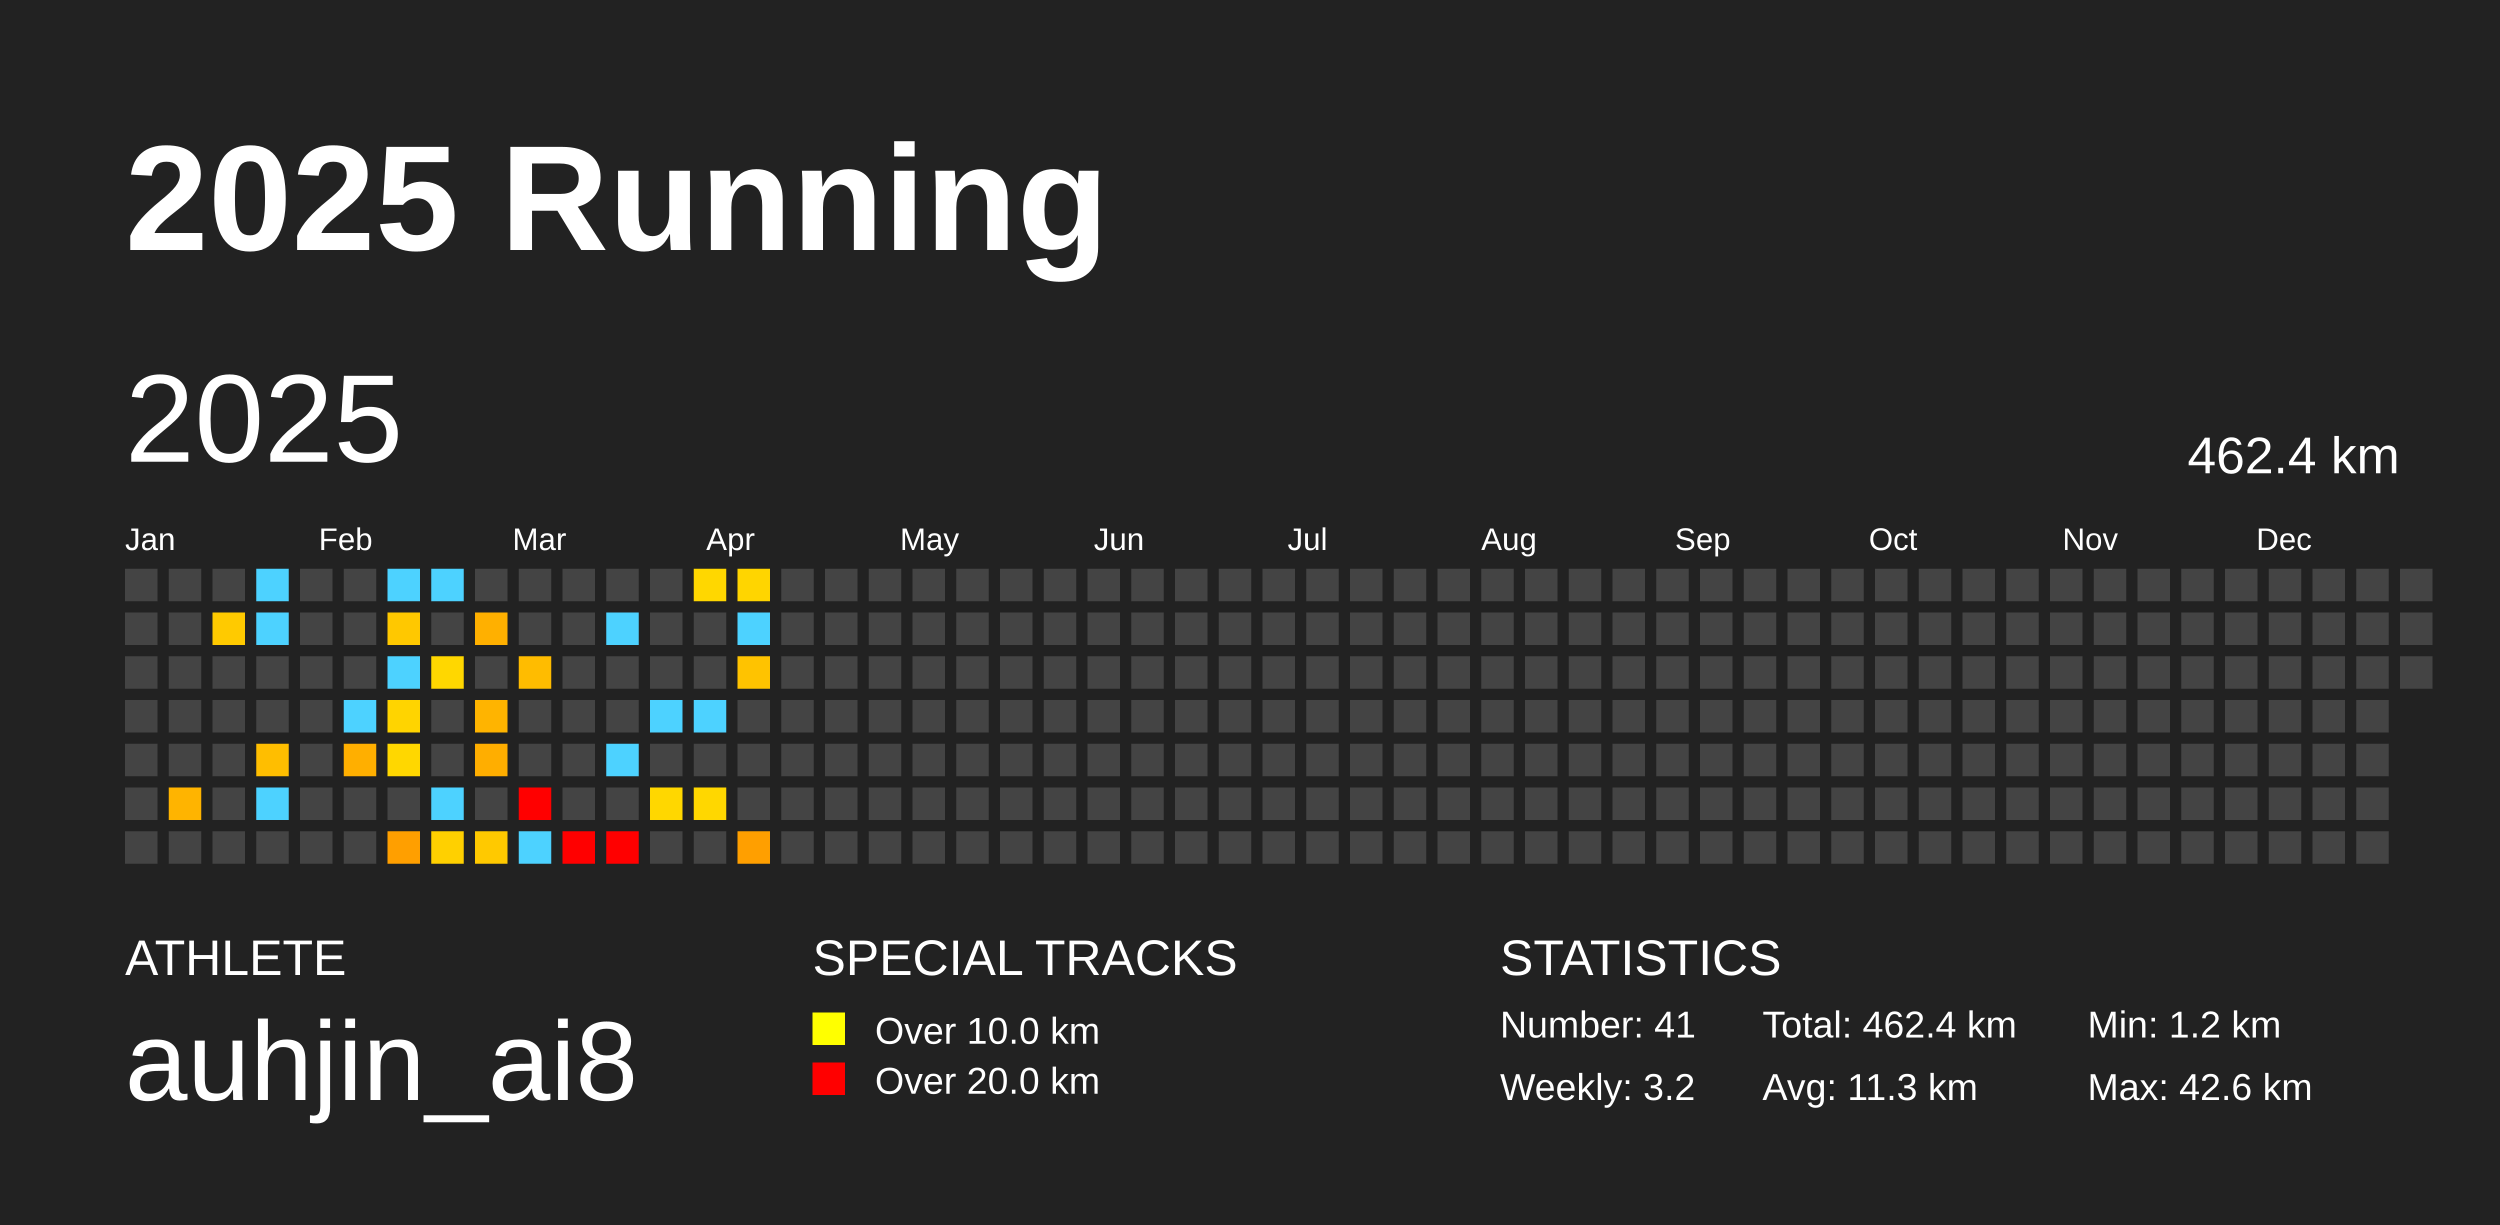
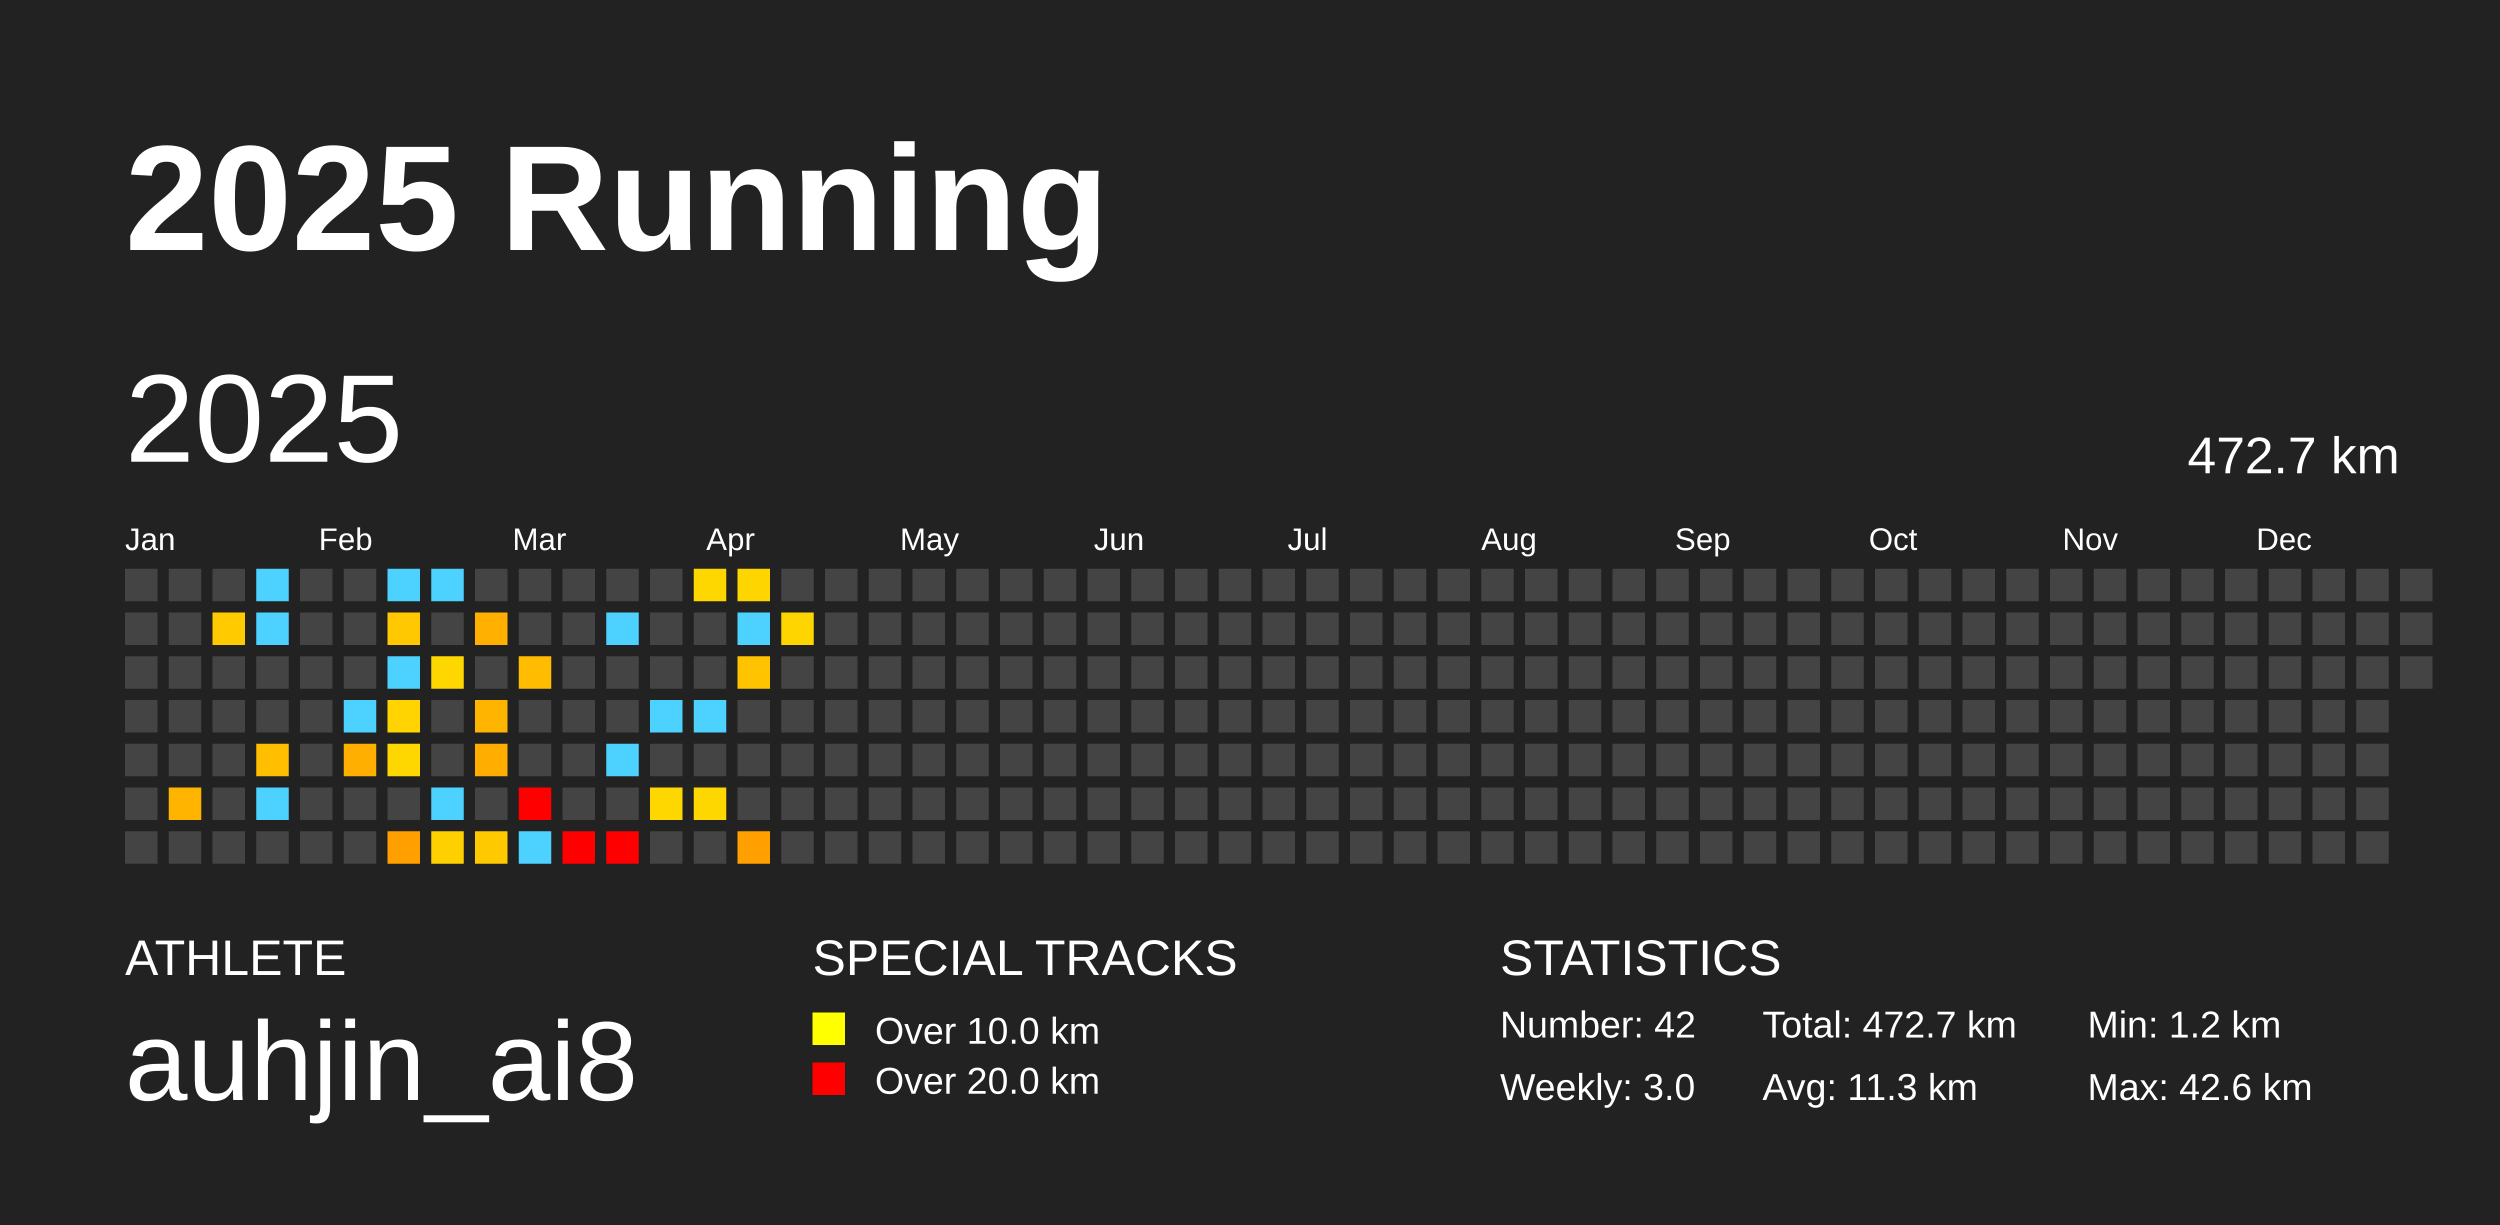
<svg xmlns="http://www.w3.org/2000/svg" baseProfile="full" height="98mm" version="1.1" viewBox="0,0,200,98" width="200mm">
  <defs />
  <rect fill="#222222" height="98" width="200" x="0" y="0" />
  <text fill="#FFFFFF" style="font-size:12px; font-family:Arial; font-weight:bold;" x="10" y="20">2025 Running</text>
  <text fill="#FFFFFF" style="font-size:4px; font-family:Arial" x="10" y="78">ATHLETE</text>
  <text fill="#FFFFFF" style="font-size:9px; font-family:Arial" x="10" y="88">auhjin_ai8</text>
  <text fill="#FFFFFF" style="font-size:4px; font-family:Arial" x="65" y="78">SPECIAL TRACKS</text>
  <rect fill="yellow" height="2.6" width="2.6" x="65" y="81" />
  <text fill="#FFFFFF" style="font-size:3px; font-family:Arial" x="70" y="83.5">Over 10.0 km</text>
  <rect fill="red" height="2.6" width="2.6" x="65" y="85" />
  <text fill="#FFFFFF" style="font-size:3px; font-family:Arial" x="70" y="87.5">Over 20.0 km</text>
  <text fill="#FFFFFF" style="font-size:4px; font-family:Arial" x="120" y="78">STATISTICS</text>
-   <text fill="#FFFFFF" style="font-size:3px; font-family:Arial" x="120" y="83">Number: 41</text>
-   <text fill="#FFFFFF" style="font-size:3px; font-family:Arial" x="120" y="88">Weekly: 3.2</text>
-   <text fill="#FFFFFF" style="font-size:3px; font-family:Arial" x="141" y="83">Total: 462.4 km</text>
+   <text fill="#FFFFFF" style="font-size:3px; font-family:Arial" x="120" y="83">Number: 42</text>
+   <text fill="#FFFFFF" style="font-size:3px; font-family:Arial" x="120" y="88">Weekly: 3.0</text>
+   <text fill="#FFFFFF" style="font-size:3px; font-family:Arial" x="141" y="83">Total: 472.7 km</text>
  <text fill="#FFFFFF" style="font-size:3px; font-family:Arial" x="141" y="88">Avg: 11.3 km</text>
  <text fill="#FFFFFF" style="font-size:3px; font-family:Arial" x="167" y="83">Min: 1.2 km</text>
  <text fill="#FFFFFF" style="font-size:3px; font-family:Arial" x="167" y="88">Max: 42.6 km</text>
  <text dominant-baseline="hanging" fill="#FFFFFF" style="font-size:10.0px; font-family:Arial;" x="10" y="30">2025</text>
-   <text dominant-baseline="hanging" fill="#FFFFFF" style="font-size:4.125px; font-family:Arial;" x="175" y="35">462.4 km</text>
+   <text dominant-baseline="hanging" fill="#FFFFFF" style="font-size:4.125px; font-family:Arial;" x="175" y="35">472.7 km</text>
  <text fill="#FFFFFF" style="font-size:2.5px; font-family:Arial" x="10.0" y="44">Jan</text>
  <text fill="#FFFFFF" style="font-size:2.5px; font-family:Arial" x="25.5" y="44">Feb</text>
  <text fill="#FFFFFF" style="font-size:2.5px; font-family:Arial" x="41.0" y="44">Mar</text>
  <text fill="#FFFFFF" style="font-size:2.5px; font-family:Arial" x="56.5" y="44">Apr</text>
  <text fill="#FFFFFF" style="font-size:2.5px; font-family:Arial" x="72.0" y="44">May</text>
  <text fill="#FFFFFF" style="font-size:2.5px; font-family:Arial" x="87.5" y="44">Jun</text>
  <text fill="#FFFFFF" style="font-size:2.5px; font-family:Arial" x="103.0" y="44">Jul</text>
  <text fill="#FFFFFF" style="font-size:2.5px; font-family:Arial" x="118.5" y="44">Aug</text>
  <text fill="#FFFFFF" style="font-size:2.5px; font-family:Arial" x="134.0" y="44">Sep</text>
  <text fill="#FFFFFF" style="font-size:2.5px; font-family:Arial" x="149.5" y="44">Oct</text>
  <text fill="#FFFFFF" style="font-size:2.5px; font-family:Arial" x="165.0" y="44">Nov</text>
  <text fill="#FFFFFF" style="font-size:2.5px; font-family:Arial" x="180.5" y="44">Dec</text>
  <rect fill="#444444" height="2.6" width="2.6" x="10.0" y="45.5" />
  <rect fill="#444444" height="2.6" width="2.6" x="10.0" y="49.0" />
  <rect fill="#444444" height="2.6" width="2.6" x="10.0" y="52.5" />
  <rect fill="#444444" height="2.6" width="2.6" x="10.0" y="56.0" />
  <rect fill="#444444" height="2.6" width="2.6" x="10.0" y="59.5" />
  <rect fill="#444444" height="2.6" width="2.6" x="10.0" y="63.0" />
  <rect fill="#444444" height="2.6" width="2.6" x="10.0" y="66.5" />
  <rect fill="#444444" height="2.6" width="2.6" x="13.5" y="45.5" />
  <rect fill="#444444" height="2.6" width="2.6" x="13.5" y="49.0" />
  <rect fill="#444444" height="2.6" width="2.6" x="13.5" y="52.5" />
  <rect fill="#444444" height="2.6" width="2.6" x="13.5" y="56.0" />
  <rect fill="#444444" height="2.6" width="2.6" x="13.5" y="59.5" />
  <rect fill="#ffb400" height="2.6" width="2.6" x="13.5" y="63.0" />
  <rect fill="#444444" height="2.6" width="2.6" x="13.5" y="66.5" />
  <rect fill="#444444" height="2.6" width="2.6" x="17.0" y="45.5" />
  <rect fill="#ffca00" height="2.6" width="2.6" x="17.0" y="49.0" />
  <rect fill="#444444" height="2.6" width="2.6" x="17.0" y="52.5" />
  <rect fill="#444444" height="2.6" width="2.6" x="17.0" y="56.0" />
  <rect fill="#444444" height="2.6" width="2.6" x="17.0" y="59.5" />
  <rect fill="#444444" height="2.6" width="2.6" x="17.0" y="63.0" />
  <rect fill="#444444" height="2.6" width="2.6" x="17.0" y="66.5" />
  <rect fill="#4dd2ff" height="2.6" width="2.6" x="20.5" y="45.5" />
  <rect fill="#4dd2ff" height="2.6" width="2.6" x="20.5" y="49.0" />
  <rect fill="#444444" height="2.6" width="2.6" x="20.5" y="52.5" />
  <rect fill="#444444" height="2.6" width="2.6" x="20.5" y="56.0" />
  <rect fill="#ffbe00" height="2.6" width="2.6" x="20.5" y="59.5" />
  <rect fill="#4dd2ff" height="2.6" width="2.6" x="20.5" y="63.0" />
  <rect fill="#444444" height="2.6" width="2.6" x="20.5" y="66.5" />
  <rect fill="#444444" height="2.6" width="2.6" x="24.0" y="45.5" />
  <rect fill="#444444" height="2.6" width="2.6" x="24.0" y="49.0" />
  <rect fill="#444444" height="2.6" width="2.6" x="24.0" y="52.5" />
  <rect fill="#444444" height="2.6" width="2.6" x="24.0" y="56.0" />
  <rect fill="#444444" height="2.6" width="2.6" x="24.0" y="59.5" />
  <rect fill="#444444" height="2.6" width="2.6" x="24.0" y="63.0" />
  <rect fill="#444444" height="2.6" width="2.6" x="24.0" y="66.5" />
  <rect fill="#444444" height="2.6" width="2.6" x="27.5" y="45.5" />
  <rect fill="#444444" height="2.6" width="2.6" x="27.5" y="49.0" />
  <rect fill="#444444" height="2.6" width="2.6" x="27.5" y="52.5" />
  <rect fill="#4dd2ff" height="2.6" width="2.6" x="27.5" y="56.0" />
  <rect fill="#ffaf00" height="2.6" width="2.6" x="27.5" y="59.5" />
  <rect fill="#444444" height="2.6" width="2.6" x="27.5" y="63.0" />
  <rect fill="#444444" height="2.6" width="2.6" x="27.5" y="66.5" />
  <rect fill="#4dd2ff" height="2.6" width="2.6" x="31.0" y="45.5" />
  <rect fill="#ffc800" height="2.6" width="2.6" x="31.0" y="49.0" />
  <rect fill="#4dd2ff" height="2.6" width="2.6" x="31.0" y="52.5" />
  <rect fill="#ffd400" height="2.6" width="2.6" x="31.0" y="56.0" />
  <rect fill="#ffd700" height="2.6" width="2.6" x="31.0" y="59.5" />
  <rect fill="#444444" height="2.6" width="2.6" x="31.0" y="63.0" />
  <rect fill="#ff9f00" height="2.6" width="2.6" x="31.0" y="66.5" />
  <rect fill="#4dd2ff" height="2.6" width="2.6" x="34.5" y="45.5" />
  <rect fill="#444444" height="2.6" width="2.6" x="34.5" y="49.0" />
  <rect fill="#ffd700" height="2.6" width="2.6" x="34.5" y="52.5" />
  <rect fill="#444444" height="2.6" width="2.6" x="34.5" y="56.0" />
  <rect fill="#444444" height="2.6" width="2.6" x="34.5" y="59.5" />
  <rect fill="#4dd2ff" height="2.6" width="2.6" x="34.5" y="63.0" />
  <rect fill="#ffd000" height="2.6" width="2.6" x="34.5" y="66.5" />
  <rect fill="#444444" height="2.6" width="2.6" x="38.0" y="45.5" />
  <rect fill="#ffb000" height="2.6" width="2.6" x="38.0" y="49.0" />
  <rect fill="#444444" height="2.6" width="2.6" x="38.0" y="52.5" />
  <rect fill="#ffb400" height="2.6" width="2.6" x="38.0" y="56.0" />
  <rect fill="#ffae00" height="2.6" width="2.6" x="38.0" y="59.5" />
  <rect fill="#444444" height="2.6" width="2.6" x="38.0" y="63.0" />
  <rect fill="#ffc900" height="2.6" width="2.6" x="38.0" y="66.5" />
  <rect fill="#444444" height="2.6" width="2.6" x="41.5" y="45.5" />
  <rect fill="#444444" height="2.6" width="2.6" x="41.5" y="49.0" />
  <rect fill="#ffbc00" height="2.6" width="2.6" x="41.5" y="52.5" />
  <rect fill="#444444" height="2.6" width="2.6" x="41.5" y="56.0" />
  <rect fill="#444444" height="2.6" width="2.6" x="41.5" y="59.5" />
  <rect fill="red" height="2.6" width="2.6" x="41.5" y="63.0" />
  <rect fill="#4dd2ff" height="2.6" width="2.6" x="41.5" y="66.5" />
  <rect fill="#444444" height="2.6" width="2.6" x="45.0" y="45.5" />
  <rect fill="#444444" height="2.6" width="2.6" x="45.0" y="49.0" />
  <rect fill="#444444" height="2.6" width="2.6" x="45.0" y="52.5" />
  <rect fill="#444444" height="2.6" width="2.6" x="45.0" y="56.0" />
  <rect fill="#444444" height="2.6" width="2.6" x="45.0" y="59.5" />
  <rect fill="#444444" height="2.6" width="2.6" x="45.0" y="63.0" />
  <rect fill="red" height="2.6" width="2.6" x="45.0" y="66.5" />
  <rect fill="#444444" height="2.6" width="2.6" x="48.5" y="45.5" />
  <rect fill="#4dd2ff" height="2.6" width="2.6" x="48.5" y="49.0" />
  <rect fill="#444444" height="2.6" width="2.6" x="48.5" y="52.5" />
  <rect fill="#444444" height="2.6" width="2.6" x="48.5" y="56.0" />
  <rect fill="#4dd2ff" height="2.6" width="2.6" x="48.5" y="59.5" />
  <rect fill="#444444" height="2.6" width="2.6" x="48.5" y="63.0" />
  <rect fill="red" height="2.6" width="2.6" x="48.5" y="66.5" />
  <rect fill="#444444" height="2.6" width="2.6" x="52.0" y="45.5" />
  <rect fill="#444444" height="2.6" width="2.6" x="52.0" y="49.0" />
  <rect fill="#444444" height="2.6" width="2.6" x="52.0" y="52.5" />
  <rect fill="#4dd2ff" height="2.6" width="2.6" x="52.0" y="56.0" />
  <rect fill="#444444" height="2.6" width="2.6" x="52.0" y="59.5" />
  <rect fill="#ffd700" height="2.6" width="2.6" x="52.0" y="63.0" />
  <rect fill="#444444" height="2.6" width="2.6" x="52.0" y="66.5" />
  <rect fill="#ffd700" height="2.6" width="2.6" x="55.5" y="45.5" />
  <rect fill="#444444" height="2.6" width="2.6" x="55.5" y="49.0" />
  <rect fill="#444444" height="2.6" width="2.6" x="55.5" y="52.5" />
  <rect fill="#4dd2ff" height="2.6" width="2.6" x="55.5" y="56.0" />
  <rect fill="#444444" height="2.6" width="2.6" x="55.5" y="59.5" />
  <rect fill="#ffd700" height="2.6" width="2.6" x="55.5" y="63.0" />
  <rect fill="#444444" height="2.6" width="2.6" x="55.5" y="66.5" />
  <rect fill="#ffd500" height="2.6" width="2.6" x="59.0" y="45.5" />
  <rect fill="#4dd2ff" height="2.6" width="2.6" x="59.0" y="49.0" />
  <rect fill="#ffc300" height="2.6" width="2.6" x="59.0" y="52.5" />
  <rect fill="#444444" height="2.6" width="2.6" x="59.0" y="56.0" />
  <rect fill="#444444" height="2.6" width="2.6" x="59.0" y="59.5" />
  <rect fill="#444444" height="2.6" width="2.6" x="59.0" y="63.0" />
  <rect fill="#ff9f00" height="2.6" width="2.6" x="59.0" y="66.5" />
  <rect fill="#444444" height="2.6" width="2.6" x="62.5" y="45.5" />
-   <rect fill="#444444" height="2.6" width="2.6" x="62.5" y="49.0" />
+   <rect fill="#ffd500" height="2.6" width="2.6" x="62.5" y="49.0" />
  <rect fill="#444444" height="2.6" width="2.6" x="62.5" y="52.5" />
  <rect fill="#444444" height="2.6" width="2.6" x="62.5" y="56.0" />
  <rect fill="#444444" height="2.6" width="2.6" x="62.5" y="59.5" />
  <rect fill="#444444" height="2.6" width="2.6" x="62.5" y="63.0" />
  <rect fill="#444444" height="2.6" width="2.6" x="62.5" y="66.5" />
  <rect fill="#444444" height="2.6" width="2.6" x="66.0" y="45.5" />
  <rect fill="#444444" height="2.6" width="2.6" x="66.0" y="49.0" />
  <rect fill="#444444" height="2.6" width="2.6" x="66.0" y="52.5" />
  <rect fill="#444444" height="2.6" width="2.6" x="66.0" y="56.0" />
  <rect fill="#444444" height="2.6" width="2.6" x="66.0" y="59.5" />
  <rect fill="#444444" height="2.6" width="2.6" x="66.0" y="63.0" />
  <rect fill="#444444" height="2.6" width="2.6" x="66.0" y="66.5" />
  <rect fill="#444444" height="2.6" width="2.6" x="69.5" y="45.5" />
  <rect fill="#444444" height="2.6" width="2.6" x="69.5" y="49.0" />
  <rect fill="#444444" height="2.6" width="2.6" x="69.5" y="52.5" />
  <rect fill="#444444" height="2.6" width="2.6" x="69.5" y="56.0" />
  <rect fill="#444444" height="2.6" width="2.6" x="69.5" y="59.5" />
  <rect fill="#444444" height="2.6" width="2.6" x="69.5" y="63.0" />
  <rect fill="#444444" height="2.6" width="2.6" x="69.5" y="66.5" />
  <rect fill="#444444" height="2.6" width="2.6" x="73.0" y="45.5" />
  <rect fill="#444444" height="2.6" width="2.6" x="73.0" y="49.0" />
  <rect fill="#444444" height="2.6" width="2.6" x="73.0" y="52.5" />
  <rect fill="#444444" height="2.6" width="2.6" x="73.0" y="56.0" />
  <rect fill="#444444" height="2.6" width="2.6" x="73.0" y="59.5" />
  <rect fill="#444444" height="2.6" width="2.6" x="73.0" y="63.0" />
  <rect fill="#444444" height="2.6" width="2.6" x="73.0" y="66.5" />
  <rect fill="#444444" height="2.6" width="2.6" x="76.5" y="45.5" />
  <rect fill="#444444" height="2.6" width="2.6" x="76.5" y="49.0" />
  <rect fill="#444444" height="2.6" width="2.6" x="76.5" y="52.5" />
  <rect fill="#444444" height="2.6" width="2.6" x="76.5" y="56.0" />
  <rect fill="#444444" height="2.6" width="2.6" x="76.5" y="59.5" />
  <rect fill="#444444" height="2.6" width="2.6" x="76.5" y="63.0" />
  <rect fill="#444444" height="2.6" width="2.6" x="76.5" y="66.5" />
  <rect fill="#444444" height="2.6" width="2.6" x="80.0" y="45.5" />
  <rect fill="#444444" height="2.6" width="2.6" x="80.0" y="49.0" />
  <rect fill="#444444" height="2.6" width="2.6" x="80.0" y="52.5" />
  <rect fill="#444444" height="2.6" width="2.6" x="80.0" y="56.0" />
  <rect fill="#444444" height="2.6" width="2.6" x="80.0" y="59.5" />
  <rect fill="#444444" height="2.6" width="2.6" x="80.0" y="63.0" />
  <rect fill="#444444" height="2.6" width="2.6" x="80.0" y="66.5" />
  <rect fill="#444444" height="2.6" width="2.6" x="83.5" y="45.5" />
  <rect fill="#444444" height="2.6" width="2.6" x="83.5" y="49.0" />
  <rect fill="#444444" height="2.6" width="2.6" x="83.5" y="52.5" />
  <rect fill="#444444" height="2.6" width="2.6" x="83.5" y="56.0" />
  <rect fill="#444444" height="2.6" width="2.6" x="83.5" y="59.5" />
  <rect fill="#444444" height="2.6" width="2.6" x="83.5" y="63.0" />
  <rect fill="#444444" height="2.6" width="2.6" x="83.5" y="66.5" />
  <rect fill="#444444" height="2.6" width="2.6" x="87.0" y="45.5" />
  <rect fill="#444444" height="2.6" width="2.6" x="87.0" y="49.0" />
  <rect fill="#444444" height="2.6" width="2.6" x="87.0" y="52.5" />
  <rect fill="#444444" height="2.6" width="2.6" x="87.0" y="56.0" />
  <rect fill="#444444" height="2.6" width="2.6" x="87.0" y="59.5" />
  <rect fill="#444444" height="2.6" width="2.6" x="87.0" y="63.0" />
  <rect fill="#444444" height="2.6" width="2.6" x="87.0" y="66.5" />
  <rect fill="#444444" height="2.6" width="2.6" x="90.5" y="45.5" />
  <rect fill="#444444" height="2.6" width="2.6" x="90.5" y="49.0" />
  <rect fill="#444444" height="2.6" width="2.6" x="90.5" y="52.5" />
  <rect fill="#444444" height="2.6" width="2.6" x="90.5" y="56.0" />
  <rect fill="#444444" height="2.6" width="2.6" x="90.5" y="59.5" />
  <rect fill="#444444" height="2.6" width="2.6" x="90.5" y="63.0" />
  <rect fill="#444444" height="2.6" width="2.6" x="90.5" y="66.5" />
  <rect fill="#444444" height="2.6" width="2.6" x="94.0" y="45.5" />
  <rect fill="#444444" height="2.6" width="2.6" x="94.0" y="49.0" />
  <rect fill="#444444" height="2.6" width="2.6" x="94.0" y="52.5" />
  <rect fill="#444444" height="2.6" width="2.6" x="94.0" y="56.0" />
  <rect fill="#444444" height="2.6" width="2.6" x="94.0" y="59.5" />
  <rect fill="#444444" height="2.6" width="2.6" x="94.0" y="63.0" />
  <rect fill="#444444" height="2.6" width="2.6" x="94.0" y="66.5" />
  <rect fill="#444444" height="2.6" width="2.6" x="97.5" y="45.5" />
  <rect fill="#444444" height="2.6" width="2.6" x="97.5" y="49.0" />
  <rect fill="#444444" height="2.6" width="2.6" x="97.5" y="52.5" />
  <rect fill="#444444" height="2.6" width="2.6" x="97.5" y="56.0" />
  <rect fill="#444444" height="2.6" width="2.6" x="97.5" y="59.5" />
  <rect fill="#444444" height="2.6" width="2.6" x="97.5" y="63.0" />
  <rect fill="#444444" height="2.6" width="2.6" x="97.5" y="66.5" />
  <rect fill="#444444" height="2.6" width="2.6" x="101.0" y="45.5" />
  <rect fill="#444444" height="2.6" width="2.6" x="101.0" y="49.0" />
  <rect fill="#444444" height="2.6" width="2.6" x="101.0" y="52.5" />
  <rect fill="#444444" height="2.6" width="2.6" x="101.0" y="56.0" />
  <rect fill="#444444" height="2.6" width="2.6" x="101.0" y="59.5" />
  <rect fill="#444444" height="2.6" width="2.6" x="101.0" y="63.0" />
  <rect fill="#444444" height="2.6" width="2.6" x="101.0" y="66.5" />
  <rect fill="#444444" height="2.6" width="2.6" x="104.5" y="45.5" />
  <rect fill="#444444" height="2.6" width="2.6" x="104.5" y="49.0" />
  <rect fill="#444444" height="2.6" width="2.6" x="104.5" y="52.5" />
  <rect fill="#444444" height="2.6" width="2.6" x="104.5" y="56.0" />
  <rect fill="#444444" height="2.6" width="2.6" x="104.5" y="59.5" />
  <rect fill="#444444" height="2.6" width="2.6" x="104.5" y="63.0" />
  <rect fill="#444444" height="2.6" width="2.6" x="104.5" y="66.5" />
  <rect fill="#444444" height="2.6" width="2.6" x="108.0" y="45.5" />
  <rect fill="#444444" height="2.6" width="2.6" x="108.0" y="49.0" />
  <rect fill="#444444" height="2.6" width="2.6" x="108.0" y="52.5" />
  <rect fill="#444444" height="2.6" width="2.6" x="108.0" y="56.0" />
  <rect fill="#444444" height="2.6" width="2.6" x="108.0" y="59.5" />
  <rect fill="#444444" height="2.6" width="2.6" x="108.0" y="63.0" />
  <rect fill="#444444" height="2.6" width="2.6" x="108.0" y="66.5" />
  <rect fill="#444444" height="2.6" width="2.6" x="111.5" y="45.5" />
  <rect fill="#444444" height="2.6" width="2.6" x="111.5" y="49.0" />
  <rect fill="#444444" height="2.6" width="2.6" x="111.5" y="52.5" />
  <rect fill="#444444" height="2.6" width="2.6" x="111.5" y="56.0" />
  <rect fill="#444444" height="2.6" width="2.6" x="111.5" y="59.5" />
  <rect fill="#444444" height="2.6" width="2.6" x="111.5" y="63.0" />
  <rect fill="#444444" height="2.6" width="2.6" x="111.5" y="66.5" />
  <rect fill="#444444" height="2.6" width="2.6" x="115.0" y="45.5" />
  <rect fill="#444444" height="2.6" width="2.6" x="115.0" y="49.0" />
  <rect fill="#444444" height="2.6" width="2.6" x="115.0" y="52.5" />
  <rect fill="#444444" height="2.6" width="2.6" x="115.0" y="56.0" />
  <rect fill="#444444" height="2.6" width="2.6" x="115.0" y="59.5" />
  <rect fill="#444444" height="2.6" width="2.6" x="115.0" y="63.0" />
  <rect fill="#444444" height="2.6" width="2.6" x="115.0" y="66.5" />
  <rect fill="#444444" height="2.6" width="2.6" x="118.5" y="45.5" />
  <rect fill="#444444" height="2.6" width="2.6" x="118.5" y="49.0" />
  <rect fill="#444444" height="2.6" width="2.6" x="118.5" y="52.5" />
  <rect fill="#444444" height="2.6" width="2.6" x="118.5" y="56.0" />
  <rect fill="#444444" height="2.6" width="2.6" x="118.5" y="59.5" />
  <rect fill="#444444" height="2.6" width="2.6" x="118.5" y="63.0" />
  <rect fill="#444444" height="2.6" width="2.6" x="118.5" y="66.5" />
  <rect fill="#444444" height="2.6" width="2.6" x="122.0" y="45.5" />
  <rect fill="#444444" height="2.6" width="2.6" x="122.0" y="49.0" />
  <rect fill="#444444" height="2.6" width="2.6" x="122.0" y="52.5" />
  <rect fill="#444444" height="2.6" width="2.6" x="122.0" y="56.0" />
  <rect fill="#444444" height="2.6" width="2.6" x="122.0" y="59.5" />
  <rect fill="#444444" height="2.6" width="2.6" x="122.0" y="63.0" />
  <rect fill="#444444" height="2.6" width="2.6" x="122.0" y="66.5" />
  <rect fill="#444444" height="2.6" width="2.6" x="125.5" y="45.5" />
  <rect fill="#444444" height="2.6" width="2.6" x="125.5" y="49.0" />
  <rect fill="#444444" height="2.6" width="2.6" x="125.5" y="52.5" />
  <rect fill="#444444" height="2.6" width="2.6" x="125.5" y="56.0" />
  <rect fill="#444444" height="2.6" width="2.6" x="125.5" y="59.5" />
  <rect fill="#444444" height="2.6" width="2.6" x="125.5" y="63.0" />
  <rect fill="#444444" height="2.6" width="2.6" x="125.5" y="66.5" />
  <rect fill="#444444" height="2.6" width="2.6" x="129.0" y="45.5" />
  <rect fill="#444444" height="2.6" width="2.6" x="129.0" y="49.0" />
  <rect fill="#444444" height="2.6" width="2.6" x="129.0" y="52.5" />
  <rect fill="#444444" height="2.6" width="2.6" x="129.0" y="56.0" />
  <rect fill="#444444" height="2.6" width="2.6" x="129.0" y="59.5" />
  <rect fill="#444444" height="2.6" width="2.6" x="129.0" y="63.0" />
  <rect fill="#444444" height="2.6" width="2.6" x="129.0" y="66.5" />
  <rect fill="#444444" height="2.6" width="2.6" x="132.5" y="45.5" />
  <rect fill="#444444" height="2.6" width="2.6" x="132.5" y="49.0" />
  <rect fill="#444444" height="2.6" width="2.6" x="132.5" y="52.5" />
  <rect fill="#444444" height="2.6" width="2.6" x="132.5" y="56.0" />
  <rect fill="#444444" height="2.6" width="2.6" x="132.5" y="59.5" />
  <rect fill="#444444" height="2.6" width="2.6" x="132.5" y="63.0" />
  <rect fill="#444444" height="2.6" width="2.6" x="132.5" y="66.5" />
  <rect fill="#444444" height="2.6" width="2.6" x="136.0" y="45.5" />
  <rect fill="#444444" height="2.6" width="2.6" x="136.0" y="49.0" />
  <rect fill="#444444" height="2.6" width="2.6" x="136.0" y="52.5" />
  <rect fill="#444444" height="2.6" width="2.6" x="136.0" y="56.0" />
  <rect fill="#444444" height="2.6" width="2.6" x="136.0" y="59.5" />
  <rect fill="#444444" height="2.6" width="2.6" x="136.0" y="63.0" />
  <rect fill="#444444" height="2.6" width="2.6" x="136.0" y="66.5" />
  <rect fill="#444444" height="2.6" width="2.6" x="139.5" y="45.5" />
  <rect fill="#444444" height="2.6" width="2.6" x="139.5" y="49.0" />
  <rect fill="#444444" height="2.6" width="2.6" x="139.5" y="52.5" />
  <rect fill="#444444" height="2.6" width="2.6" x="139.5" y="56.0" />
  <rect fill="#444444" height="2.6" width="2.6" x="139.5" y="59.5" />
  <rect fill="#444444" height="2.6" width="2.6" x="139.5" y="63.0" />
  <rect fill="#444444" height="2.6" width="2.6" x="139.5" y="66.5" />
  <rect fill="#444444" height="2.6" width="2.6" x="143.0" y="45.5" />
  <rect fill="#444444" height="2.6" width="2.6" x="143.0" y="49.0" />
  <rect fill="#444444" height="2.6" width="2.6" x="143.0" y="52.5" />
  <rect fill="#444444" height="2.6" width="2.6" x="143.0" y="56.0" />
  <rect fill="#444444" height="2.6" width="2.6" x="143.0" y="59.5" />
  <rect fill="#444444" height="2.6" width="2.6" x="143.0" y="63.0" />
  <rect fill="#444444" height="2.6" width="2.6" x="143.0" y="66.5" />
  <rect fill="#444444" height="2.6" width="2.6" x="146.5" y="45.5" />
  <rect fill="#444444" height="2.6" width="2.6" x="146.5" y="49.0" />
  <rect fill="#444444" height="2.6" width="2.6" x="146.5" y="52.5" />
  <rect fill="#444444" height="2.6" width="2.6" x="146.5" y="56.0" />
  <rect fill="#444444" height="2.6" width="2.6" x="146.5" y="59.5" />
  <rect fill="#444444" height="2.6" width="2.6" x="146.5" y="63.0" />
  <rect fill="#444444" height="2.6" width="2.6" x="146.5" y="66.5" />
  <rect fill="#444444" height="2.6" width="2.6" x="150.0" y="45.5" />
  <rect fill="#444444" height="2.6" width="2.6" x="150.0" y="49.0" />
  <rect fill="#444444" height="2.6" width="2.6" x="150.0" y="52.5" />
  <rect fill="#444444" height="2.6" width="2.6" x="150.0" y="56.0" />
  <rect fill="#444444" height="2.6" width="2.6" x="150.0" y="59.5" />
  <rect fill="#444444" height="2.6" width="2.6" x="150.0" y="63.0" />
  <rect fill="#444444" height="2.6" width="2.6" x="150.0" y="66.5" />
  <rect fill="#444444" height="2.6" width="2.6" x="153.5" y="45.5" />
  <rect fill="#444444" height="2.6" width="2.6" x="153.5" y="49.0" />
  <rect fill="#444444" height="2.6" width="2.6" x="153.5" y="52.5" />
  <rect fill="#444444" height="2.6" width="2.6" x="153.5" y="56.0" />
  <rect fill="#444444" height="2.6" width="2.6" x="153.5" y="59.5" />
  <rect fill="#444444" height="2.6" width="2.6" x="153.5" y="63.0" />
  <rect fill="#444444" height="2.6" width="2.6" x="153.5" y="66.5" />
  <rect fill="#444444" height="2.6" width="2.6" x="157.0" y="45.5" />
  <rect fill="#444444" height="2.6" width="2.6" x="157.0" y="49.0" />
  <rect fill="#444444" height="2.6" width="2.6" x="157.0" y="52.5" />
  <rect fill="#444444" height="2.6" width="2.6" x="157.0" y="56.0" />
  <rect fill="#444444" height="2.6" width="2.6" x="157.0" y="59.5" />
  <rect fill="#444444" height="2.6" width="2.6" x="157.0" y="63.0" />
  <rect fill="#444444" height="2.6" width="2.6" x="157.0" y="66.5" />
  <rect fill="#444444" height="2.6" width="2.6" x="160.5" y="45.5" />
  <rect fill="#444444" height="2.6" width="2.6" x="160.5" y="49.0" />
  <rect fill="#444444" height="2.6" width="2.6" x="160.5" y="52.5" />
  <rect fill="#444444" height="2.6" width="2.6" x="160.5" y="56.0" />
  <rect fill="#444444" height="2.6" width="2.6" x="160.5" y="59.5" />
  <rect fill="#444444" height="2.6" width="2.6" x="160.5" y="63.0" />
  <rect fill="#444444" height="2.6" width="2.6" x="160.5" y="66.5" />
  <rect fill="#444444" height="2.6" width="2.6" x="164.0" y="45.5" />
  <rect fill="#444444" height="2.6" width="2.6" x="164.0" y="49.0" />
  <rect fill="#444444" height="2.6" width="2.6" x="164.0" y="52.5" />
  <rect fill="#444444" height="2.6" width="2.6" x="164.0" y="56.0" />
  <rect fill="#444444" height="2.6" width="2.6" x="164.0" y="59.5" />
  <rect fill="#444444" height="2.6" width="2.6" x="164.0" y="63.0" />
  <rect fill="#444444" height="2.6" width="2.6" x="164.0" y="66.5" />
  <rect fill="#444444" height="2.6" width="2.6" x="167.5" y="45.5" />
  <rect fill="#444444" height="2.6" width="2.6" x="167.5" y="49.0" />
  <rect fill="#444444" height="2.6" width="2.6" x="167.5" y="52.5" />
  <rect fill="#444444" height="2.6" width="2.6" x="167.5" y="56.0" />
  <rect fill="#444444" height="2.6" width="2.6" x="167.5" y="59.5" />
  <rect fill="#444444" height="2.6" width="2.6" x="167.5" y="63.0" />
  <rect fill="#444444" height="2.6" width="2.6" x="167.5" y="66.5" />
  <rect fill="#444444" height="2.6" width="2.6" x="171.0" y="45.5" />
  <rect fill="#444444" height="2.6" width="2.6" x="171.0" y="49.0" />
  <rect fill="#444444" height="2.6" width="2.6" x="171.0" y="52.5" />
  <rect fill="#444444" height="2.6" width="2.6" x="171.0" y="56.0" />
  <rect fill="#444444" height="2.6" width="2.6" x="171.0" y="59.5" />
  <rect fill="#444444" height="2.6" width="2.6" x="171.0" y="63.0" />
  <rect fill="#444444" height="2.6" width="2.6" x="171.0" y="66.5" />
  <rect fill="#444444" height="2.6" width="2.6" x="174.5" y="45.5" />
  <rect fill="#444444" height="2.6" width="2.6" x="174.5" y="49.0" />
  <rect fill="#444444" height="2.6" width="2.6" x="174.5" y="52.5" />
  <rect fill="#444444" height="2.6" width="2.6" x="174.5" y="56.0" />
  <rect fill="#444444" height="2.6" width="2.6" x="174.5" y="59.5" />
  <rect fill="#444444" height="2.6" width="2.6" x="174.5" y="63.0" />
  <rect fill="#444444" height="2.6" width="2.6" x="174.5" y="66.5" />
  <rect fill="#444444" height="2.6" width="2.6" x="178.0" y="45.5" />
  <rect fill="#444444" height="2.6" width="2.6" x="178.0" y="49.0" />
  <rect fill="#444444" height="2.6" width="2.6" x="178.0" y="52.5" />
  <rect fill="#444444" height="2.6" width="2.6" x="178.0" y="56.0" />
  <rect fill="#444444" height="2.6" width="2.6" x="178.0" y="59.5" />
  <rect fill="#444444" height="2.6" width="2.6" x="178.0" y="63.0" />
  <rect fill="#444444" height="2.6" width="2.6" x="178.0" y="66.5" />
  <rect fill="#444444" height="2.6" width="2.6" x="181.5" y="45.5" />
  <rect fill="#444444" height="2.6" width="2.6" x="181.5" y="49.0" />
  <rect fill="#444444" height="2.6" width="2.6" x="181.5" y="52.5" />
  <rect fill="#444444" height="2.6" width="2.6" x="181.5" y="56.0" />
  <rect fill="#444444" height="2.6" width="2.6" x="181.5" y="59.5" />
  <rect fill="#444444" height="2.6" width="2.6" x="181.5" y="63.0" />
  <rect fill="#444444" height="2.6" width="2.6" x="181.5" y="66.5" />
  <rect fill="#444444" height="2.6" width="2.6" x="185.0" y="45.5" />
  <rect fill="#444444" height="2.6" width="2.6" x="185.0" y="49.0" />
  <rect fill="#444444" height="2.6" width="2.6" x="185.0" y="52.5" />
  <rect fill="#444444" height="2.6" width="2.6" x="185.0" y="56.0" />
  <rect fill="#444444" height="2.6" width="2.6" x="185.0" y="59.5" />
  <rect fill="#444444" height="2.6" width="2.6" x="185.0" y="63.0" />
  <rect fill="#444444" height="2.6" width="2.6" x="185.0" y="66.5" />
  <rect fill="#444444" height="2.6" width="2.6" x="188.5" y="45.5" />
  <rect fill="#444444" height="2.6" width="2.6" x="188.5" y="49.0" />
  <rect fill="#444444" height="2.6" width="2.6" x="188.5" y="52.5" />
  <rect fill="#444444" height="2.6" width="2.6" x="188.5" y="56.0" />
  <rect fill="#444444" height="2.6" width="2.6" x="188.5" y="59.5" />
  <rect fill="#444444" height="2.6" width="2.6" x="188.5" y="63.0" />
  <rect fill="#444444" height="2.6" width="2.6" x="188.5" y="66.5" />
  <rect fill="#444444" height="2.6" width="2.6" x="192.0" y="45.5" />
  <rect fill="#444444" height="2.6" width="2.6" x="192.0" y="49.0" />
  <rect fill="#444444" height="2.6" width="2.6" x="192.0" y="52.5" />
</svg>
